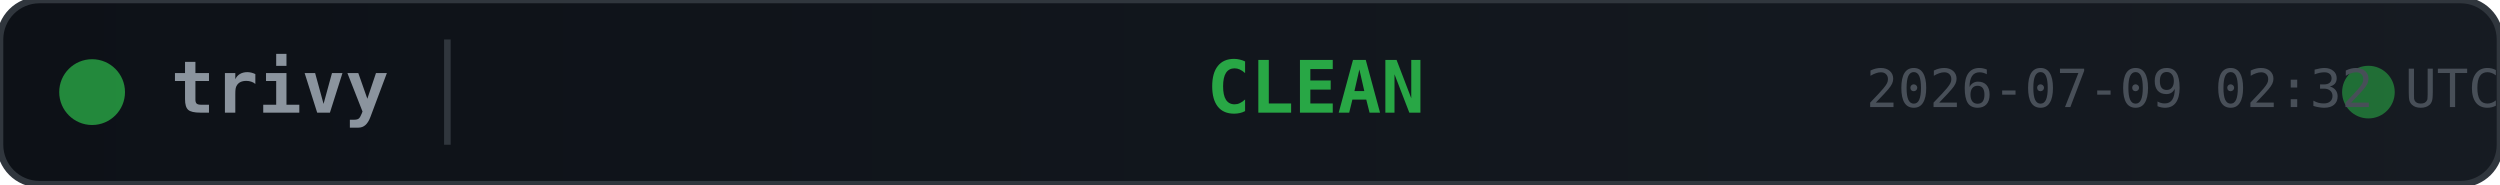
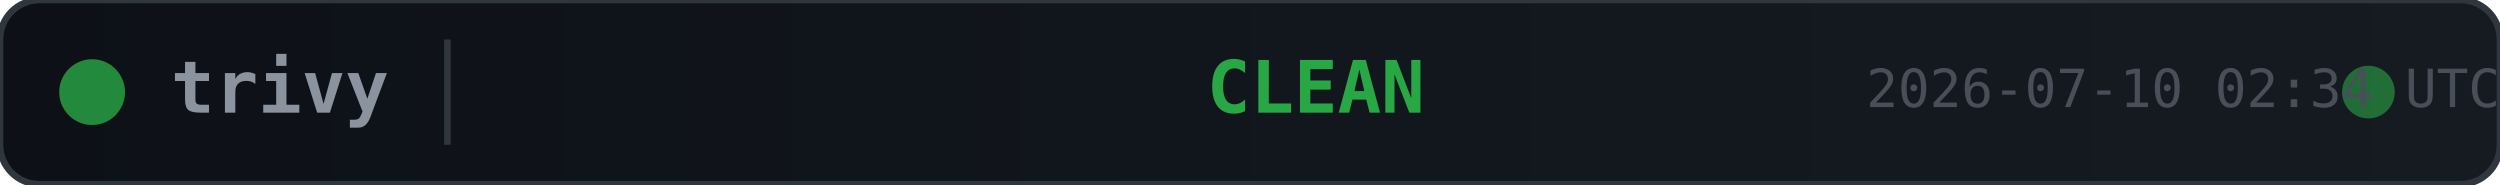
<svg xmlns="http://www.w3.org/2000/svg" width="380" height="28">
  <defs>
    <linearGradient id="bg" x1="0" y1="0" x2="1" y2="0">
      <stop offset="0%" stop-color="#0d1117" />
      <stop offset="100%" stop-color="#161b22" />
    </linearGradient>
  </defs>
  <rect width="380" height="28" rx="6" fill="url(#bg)" stroke="#30363d" stroke-width="1" />
  <circle cx="14" cy="14" r="5" fill="#28a745" opacity="0.8">
    <animate attributeName="opacity" values="0.8;0.4;0.8" dur="2s" repeatCount="indefinite" />
  </circle>
  <text x="26" y="14" fill="#8b949e" font-family="monospace" font-size="11" font-weight="600" dominant-baseline="middle">trivy</text>
  <line x1="68" y1="6" x2="68" y2="22" stroke="#30363d" stroke-width="1" />
  <text x="200" y="14" fill="#28a745" font-family="monospace" font-size="11" font-weight="700" text-anchor="middle" dominant-baseline="middle">CLEAN</text>
  <circle cx="360" cy="14" r="4" fill="#28a745" opacity="0.6">
    <animate attributeName="r" values="4;6;4" dur="1.5s" repeatCount="indefinite" />
    <animate attributeName="opacity" values="0.6;0.2;0.6" dur="1.5s" repeatCount="indefinite" />
  </circle>
-   <text x="380" y="14" fill="#484f58" font-family="monospace" font-size="8" text-anchor="end" dominant-baseline="middle">2026-07-09 02:32 UTC</text>
+   <text x="380" y="14" fill="#484f58" font-family="monospace" font-size="8" text-anchor="end" dominant-baseline="middle">2026-07-10 02:34 UTC</text>
</svg>
